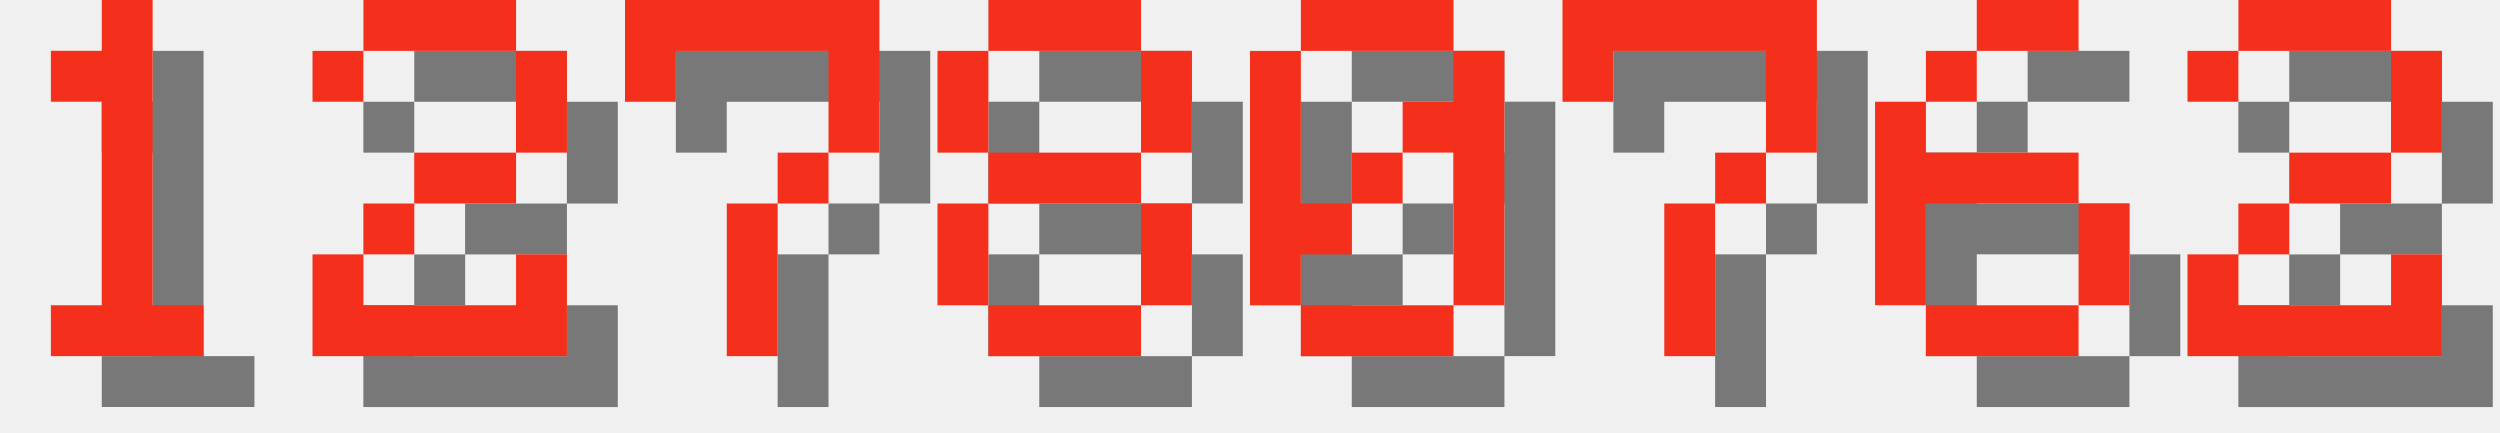
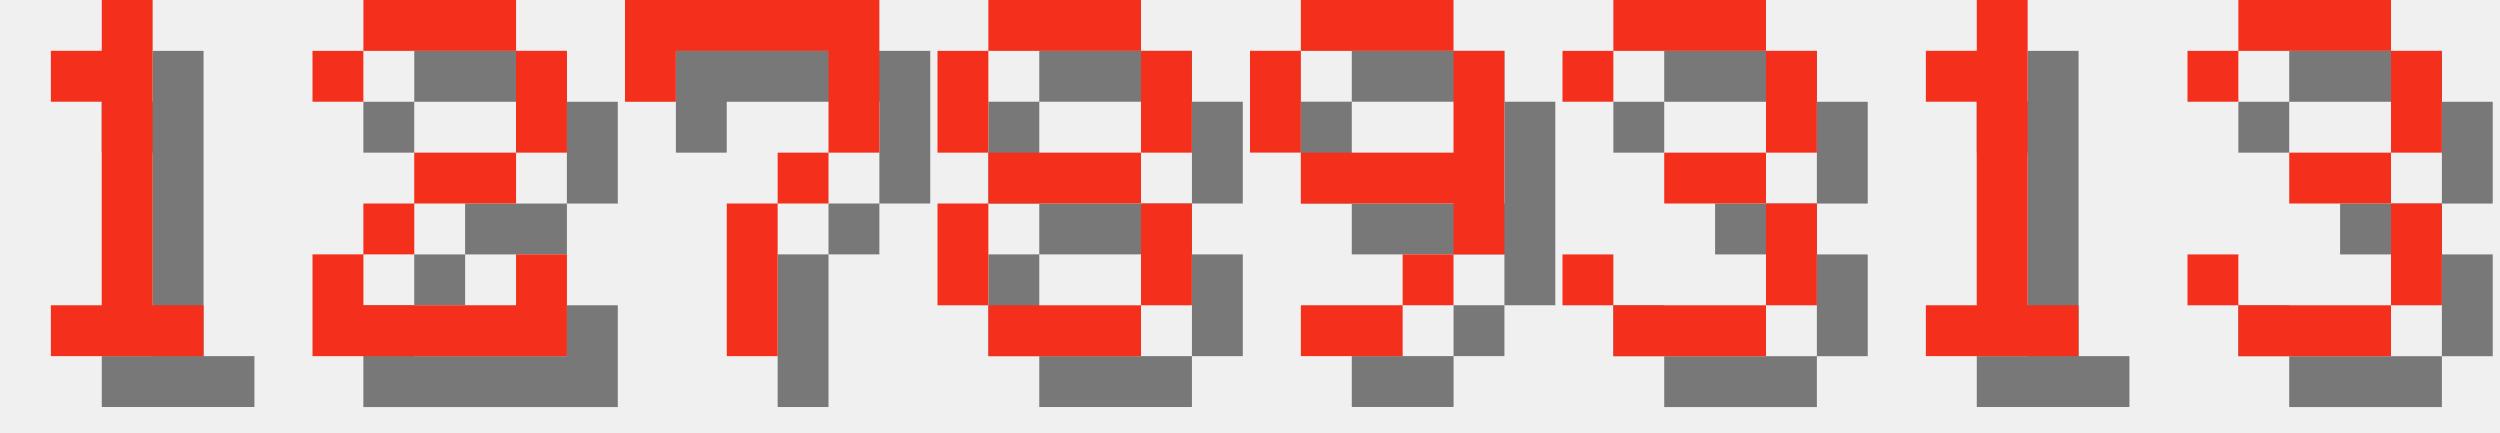
<svg xmlns="http://www.w3.org/2000/svg" version="1.1" width="208.0" height="36">
  <style>
        .text-foreground {
            fill: #F4301C;
        }
        .text-shadow {
            fill: #000000;
            fill-opacity: 0.5;
        }
    </style>
  <g class="digit" id="digit_1" transform="translate(0.0, 0), scale(4)">
    <path id="digit_1_shadow" class="text-shadow" d="m2.117 2.117v1.058h1.058v4.233h-1.058v1.058h3.175v-1.058h-1.058v-6.35h-1.058v1.058h-1.058z" fill-opacity=".5" style="paint-order:stroke fill markers" />
    <path id="digit_1_fg" class="text-foreground" d="m1.058 1.058v1.058h1.058v4.233h-1.058v1.058h3.175v-1.058h-1.058v-6.35h-1.058v1.058h-1.058z" fill="#fff" style="paint-order:stroke fill markers" />
  </g>
  <g class="digit" id="digit_2" transform="translate(26.0, 0), scale(4)">
    <path id="digit_2_shadow" class="text-shadow" d="m1.058 2.117v1.058h1.058v-1.058h3.175v2.117h-2.117v1.058h-1.058v1.058h-1.058v2.117h5.292v-2.117h-1.058v1.058h-3.175v-1.058h1.058v-1.058h2.117v-1.058h1.058v-2.117h-1.058v-1.058h-3.175v1.058h-1.058z" fill-opacity=".5" style="paint-order:stroke fill markers" />
    <path id="digit_2_fg" class="text-foreground" d="m0 1.058v1.058h1.058v-1.058h3.175v2.117h-2.117v1.058h-1.058v1.058h-1.058v2.117h5.292v-2.117h-1.058v1.058h-3.175v-1.058h1.058v-1.058h2.117v-1.058h1.058v-2.117h-1.058v-1.058h-3.175v1.058h-1.058z" fill="#fff" style="paint-order:stroke fill markers" />
  </g>
  <g class="digit" id="digit_7" transform="translate(52.0, 0), scale(4)">
    <path id="digit_7_shadow" class="text-shadow" d="m1.058 1.058 2e-6 2.117h1.058v-1.058h3.175v1.058l2e-7 1.058h-1.058v1.058h-1.058l4e-7 3.175 1.058 1e-7v-3.175h1.058v-1.058h1.058l5e-7 -1.058v-2.117z" fill-opacity=".5" style="paint-order:stroke fill markers" />
    <path id="digit_7_fg" class="text-foreground" d="m0 0 2e-6 2.117h1.058v-1.058h3.175v1.058l2e-7 1.058h-1.058v1.058h-1.058l4e-7 3.175 1.058 1e-7v-3.175h1.058v-1.058h1.058l5e-7 -1.058v-2.117z" fill="#fff" style="paint-order:stroke fill markers" />
  </g>
  <g class="digit" id="digit_8" transform="translate(78.0, 0), scale(4)">
    <path id="digit_8_shadow" class="text-shadow" d="m2.117 1.058v1.058h3.175v-1.058h-3.175zm3.175 1.058v2.117h1.058v-2.117h-1.058zm0 2.117h-3.175v1.058h3.175v-1.058zm0 1.058v2.117h1.058v-2.117h-1.058zm0 2.117h-3.175v1.058h3.175v-1.058zm-3.175 0v-2.117h-1.058v2.117h1.058zm0-3.175v-2.117h-1.058v2.117h1.058z" fill-opacity=".5" style="paint-order:stroke fill markers" />
    <path id="digit_8_fg" class="text-foreground" d="m1.058 0v1.058h3.175v-1.058h-3.175zm3.175 1.058v2.117h1.058v-2.117h-1.058zm0 2.117h-3.175v1.058h3.175v-1.058zm0 1.058v2.117h1.058v-2.117h-1.058zm0 2.117h-3.175v1.058h3.175v-1.058zm-3.175 0v-2.117h-1.058v2.117h1.058zm0-3.175v-2.117h-1.058v2.117h1.058z" fill="#fff" style="paint-order:stroke fill markers" />
  </g>
-   <g class="digit" id="digit_0" transform="translate(104.0, 0), scale(4)">
-     <path id="digit_0_shadow" class="text-shadow" d="m2.117 1.058v1.058h3.175v-1.058h-3.175zm3.175 1.058v1.058h-1.058v1.058h1.058v3.175h1.058v-5.292h-1.058zm0 5.292h-3.175v1.058h3.175v-1.058zm-3.175 0v-1.058h1.058v-1.058h-1.058v-3.175h-1.058v5.292h1.058zm1.058-2.117h1.058v-1.058h-1.058v1.058z" fill-opacity=".5" style="paint-order:stroke fill markers" />
-     <path id="digit_0_fg" class="text-foreground" d="m1.058 0v1.058h3.175v-1.058h-3.175zm3.175 1.058v1.058h-1.058v1.058h1.058v3.175h1.058v-5.292h-1.058zm0 5.292h-3.175v1.058h3.175v-1.058zm-3.175 0v-1.058h1.058v-1.058h-1.058v-3.175h-1.058v5.292h1.058zm1.058-2.117h1.058v-1.058h-1.058v1.058z" fill="#fff" style="paint-order:stroke fill markers" />
+   <g class="digit" id="digit_9" transform="translate(104.0, 0), scale(4)">
+     <path id="digit_9_shadow" class="text-shadow" d="m2.117 1.058v1.058h3.175v-1.058h-3.175zm3.175 1.058v2.117h-3.175v1.058h3.175v1.058h1.058v-4.233h-1.058zm0 4.233h-1.058v1.058h1.058v-1.058zm-1.058 1.058h-2.117v1.058h2.117v-1.058zm-2.117-3.175v-2.117h-1.058v2.117h1.058z" fill-opacity=".5" style="paint-order:stroke fill markers" />
+     <path id="digit_9_fg" class="text-foreground" d="m1.058 0v1.058h3.175v-1.058h-3.175zm3.175 1.058v2.117h-3.175v1.058h3.175v1.058h1.058v-4.233h-1.058zm0 4.233h-1.058v1.058h1.058v-1.058zm-1.058 1.058h-2.117v1.058h2.117v-1.058zm-2.117-3.175v-2.117h-1.058v2.117h1.058z" fill="#fff" style="paint-order:stroke fill markers" />
  </g>
-   <g class="digit" id="digit_7" transform="translate(130.0, 0), scale(4)">
-     <path id="digit_7_shadow" class="text-shadow" d="m1.058 1.058 2e-6 2.117h1.058v-1.058h3.175v1.058l2e-7 1.058h-1.058v1.058h-1.058l4e-7 3.175 1.058 1e-7v-3.175h1.058v-1.058h1.058l5e-7 -1.058v-2.117z" fill-opacity=".5" style="paint-order:stroke fill markers" />
-     <path id="digit_7_fg" class="text-foreground" d="m0 0 2e-6 2.117h1.058v-1.058h3.175v1.058l2e-7 1.058h-1.058v1.058h-1.058l4e-7 3.175 1.058 1e-7v-3.175h1.058v-1.058h1.058l5e-7 -1.058v-2.117z" fill="#fff" style="paint-order:stroke fill markers" />
+   <g class="digit" id="digit_3" transform="translate(130.0, 0), scale(4)">
+     <path id="digit_3_shadow" class="text-shadow" d="m1.058 2.117v1.058h1.058v-1.058h3.175v2.117h-2.117v1.058h2.117v2.117h-3.175v-1.058h-1.058v1.058h1.058v1.058h3.175v-1.058h1.058v-2.117h-1.058v-1.058h1.058v-2.117h-1.058v-1.058h-3.175v1.058h-1.058z" fill-opacity=".5" style="paint-order:stroke fill markers" />
+     <path id="digit_3_fg" class="text-foreground" d="m0 1.058v1.058h1.058v-1.058h3.175v2.117h-2.117v1.058h2.117v2.117h-3.175v-1.058h-1.058v1.058h1.058v1.058h3.175v-1.058h1.058v-2.117h-1.058v-1.058h1.058v-2.117h-1.058v-1.058h-3.175v1.058h-1.058z" fill="#fff" style="paint-order:stroke fill markers" />
  </g>
-   <g class="digit" id="digit_6" transform="translate(156.0, 0), scale(4)">
-     <path id="digit_6_shadow" class="text-shadow" d="m3.175 1.058v1.058h2.117v-1.058h-2.117zm0 1.058h-1.058v1.058h1.058v-1.058zm-1.058 1.058h-1.058v4.233h1.058v-2.117h3.175v-1.058h-3.175v-1.058zm3.175 2.117v2.117h1.058v-2.117h-1.058zm0 2.117h-3.175v1.058h3.175v-1.058z" fill-opacity=".5" style="paint-order:stroke fill markers" />
-     <path id="digit_6_fg" class="text-foreground" d="m2.117 0v1.058h2.117v-1.058h-2.117zm0 1.058h-1.058v1.058h1.058v-1.058zm-1.058 1.058h-1.058v4.233h1.058v-2.117h3.175v-1.058h-3.175v-1.058zm3.175 2.117v2.117h1.058v-2.117h-1.058zm0 2.117h-3.175v1.058h3.175v-1.058z" fill="#fff" style="paint-order:stroke fill markers" />
+   <g class="digit" id="digit_1" transform="translate(156.0, 0), scale(4)">
+     <path id="digit_1_shadow" class="text-shadow" d="m2.117 2.117v1.058h1.058v4.233h-1.058v1.058h3.175v-1.058h-1.058v-6.35h-1.058v1.058h-1.058z" fill-opacity=".5" style="paint-order:stroke fill markers" />
+     <path id="digit_1_fg" class="text-foreground" d="m1.058 1.058v1.058h1.058v4.233h-1.058v1.058h3.175v-1.058h-1.058v-6.35h-1.058v1.058h-1.058z" fill="#fff" style="paint-order:stroke fill markers" />
  </g>
-   <g class="digit" id="digit_2" transform="translate(182.0, 0), scale(4)">
-     <path id="digit_2_shadow" class="text-shadow" d="m1.058 2.117v1.058h1.058v-1.058h3.175v2.117h-2.117v1.058h-1.058v1.058h-1.058v2.117h5.292v-2.117h-1.058v1.058h-3.175v-1.058h1.058v-1.058h2.117v-1.058h1.058v-2.117h-1.058v-1.058h-3.175v1.058h-1.058z" fill-opacity=".5" style="paint-order:stroke fill markers" />
-     <path id="digit_2_fg" class="text-foreground" d="m0 1.058v1.058h1.058v-1.058h3.175v2.117h-2.117v1.058h-1.058v1.058h-1.058v2.117h5.292v-2.117h-1.058v1.058h-3.175v-1.058h1.058v-1.058h2.117v-1.058h1.058v-2.117h-1.058v-1.058h-3.175v1.058h-1.058z" fill="#fff" style="paint-order:stroke fill markers" />
+   <g class="digit" id="digit_3" transform="translate(182.0, 0), scale(4)">
+     <path id="digit_3_shadow" class="text-shadow" d="m1.058 2.117v1.058h1.058v-1.058h3.175v2.117h-2.117v1.058h2.117v2.117h-3.175v-1.058h-1.058v1.058h1.058v1.058h3.175v-1.058h1.058v-2.117h-1.058v-1.058h1.058v-2.117h-1.058v-1.058h-3.175v1.058h-1.058z" fill-opacity=".5" style="paint-order:stroke fill markers" />
+     <path id="digit_3_fg" class="text-foreground" d="m0 1.058v1.058h1.058v-1.058h3.175v2.117h-2.117v1.058h2.117v2.117h-3.175v-1.058h-1.058v1.058h1.058v1.058h3.175v-1.058h1.058v-2.117h-1.058v-1.058h1.058v-2.117h-1.058v-1.058h-3.175v1.058h-1.058z" fill="#fff" style="paint-order:stroke fill markers" />
  </g>
</svg>
